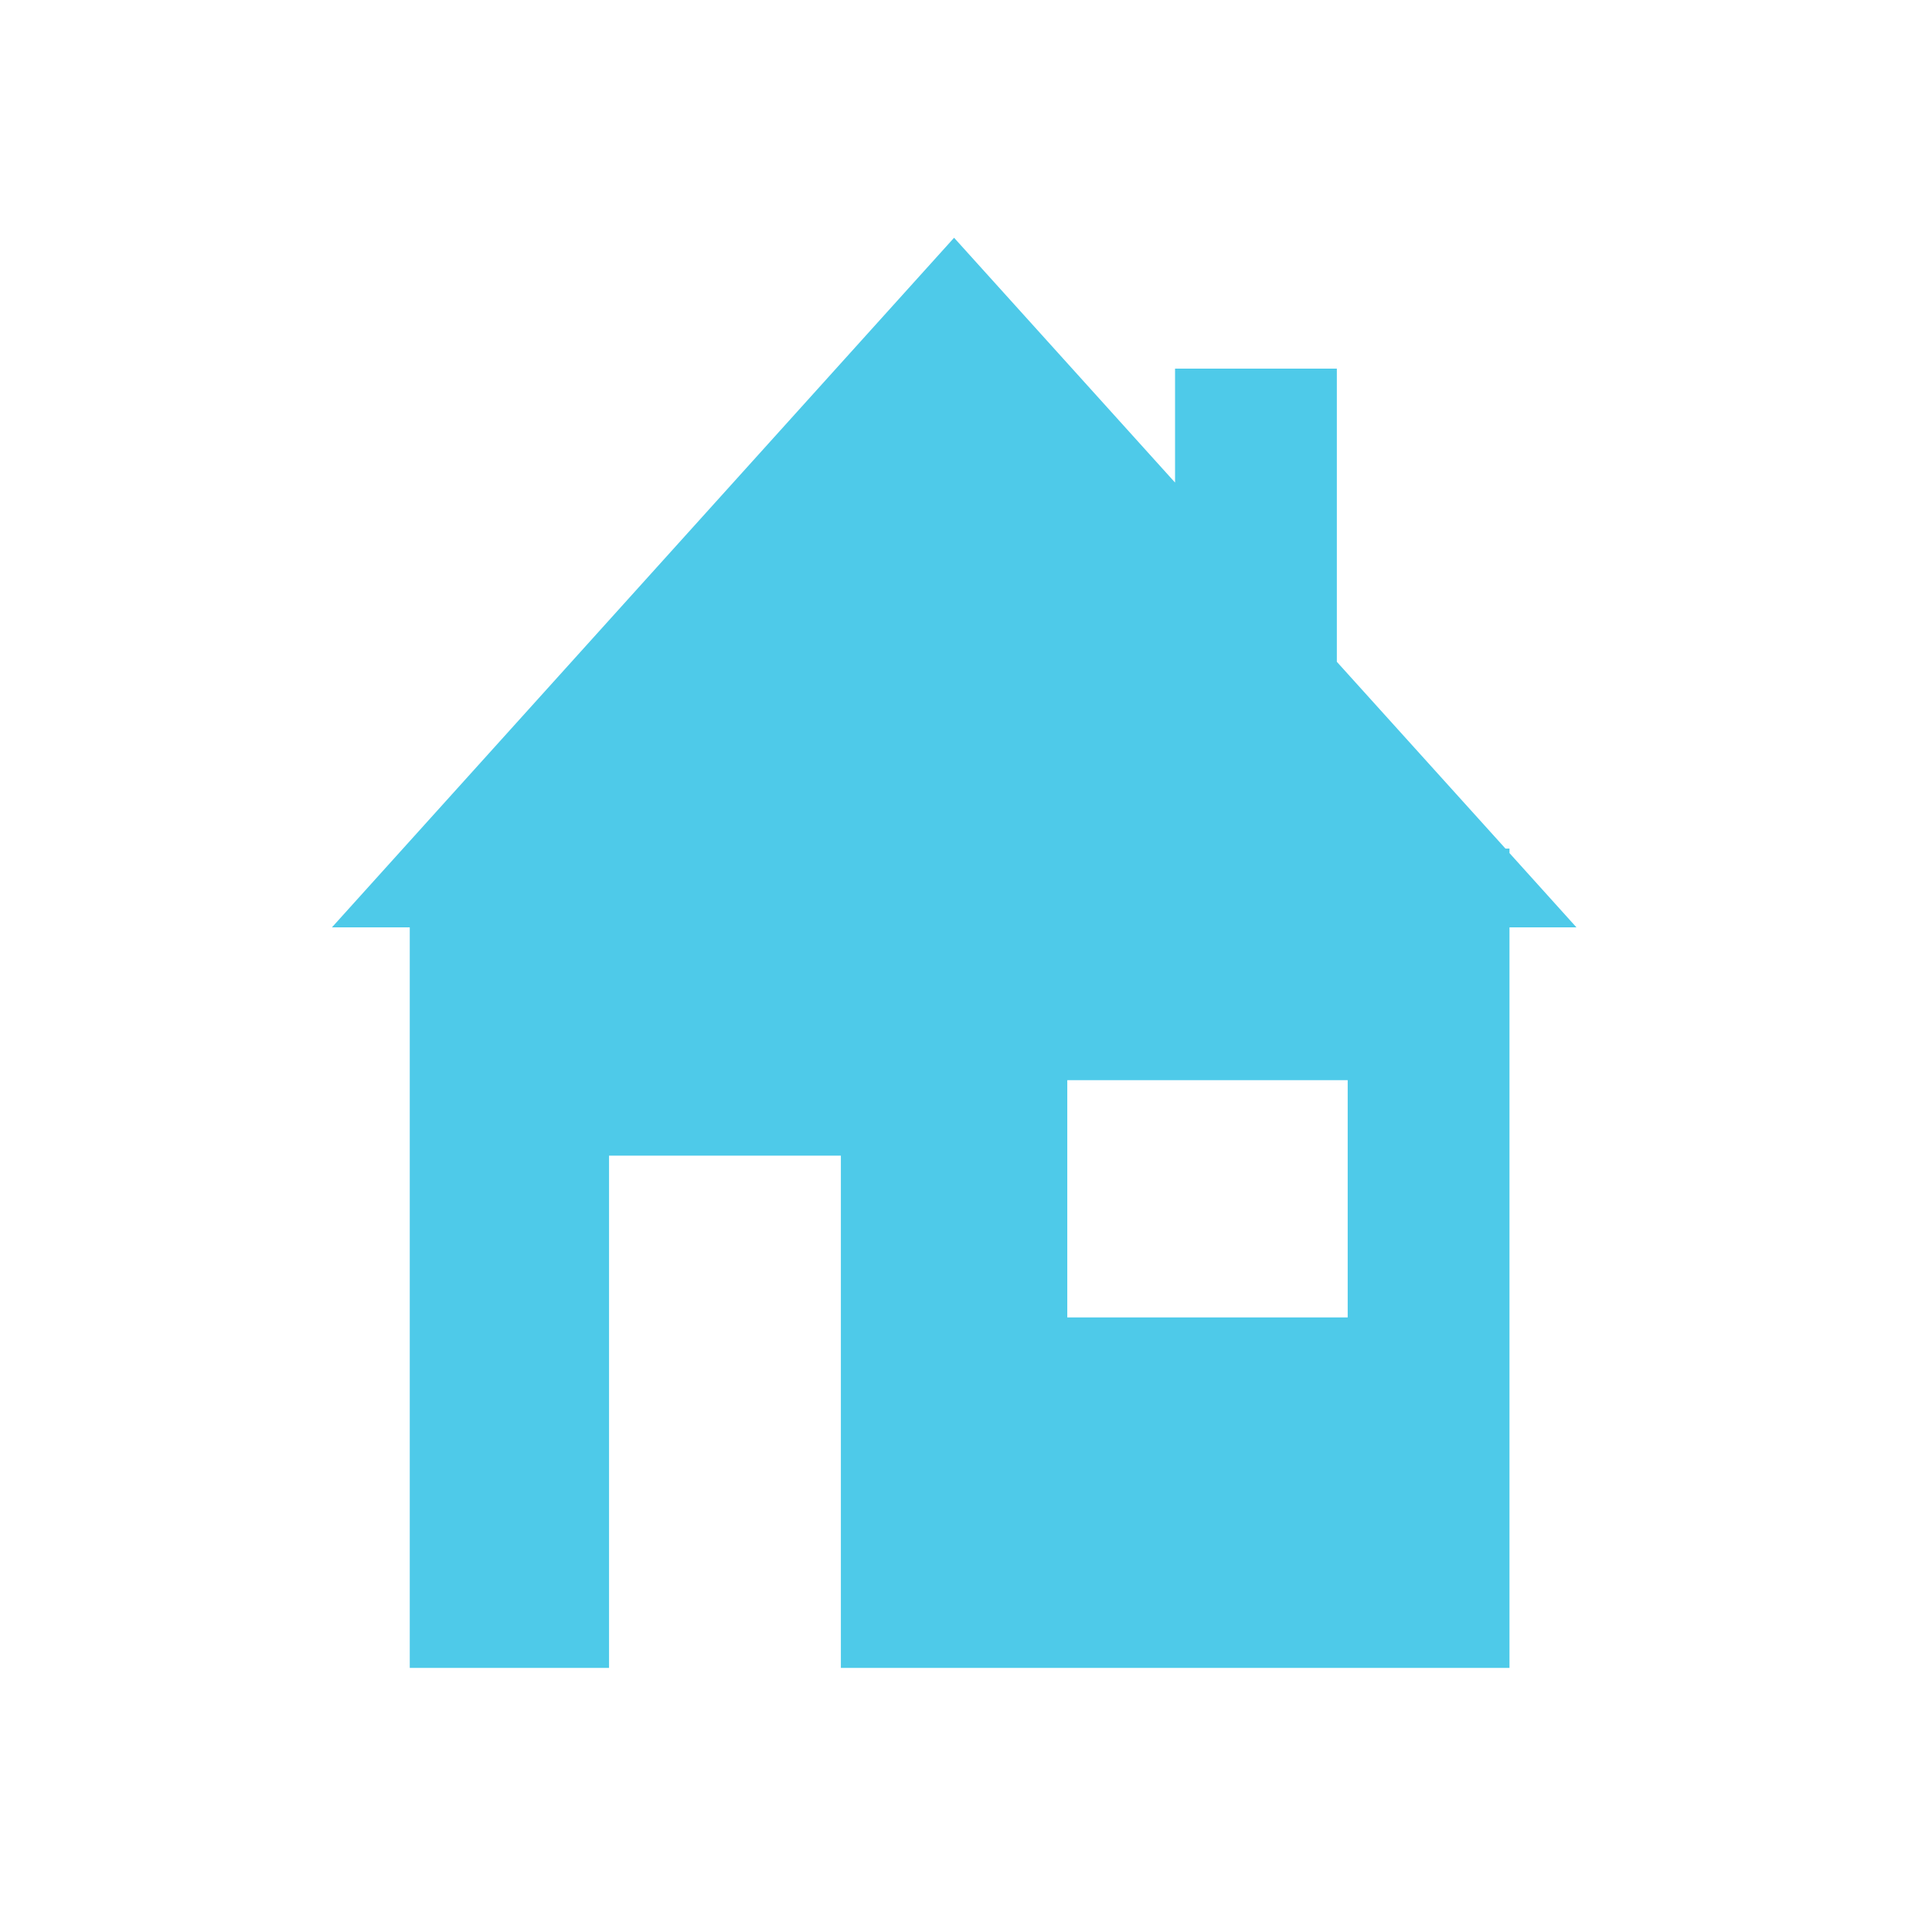
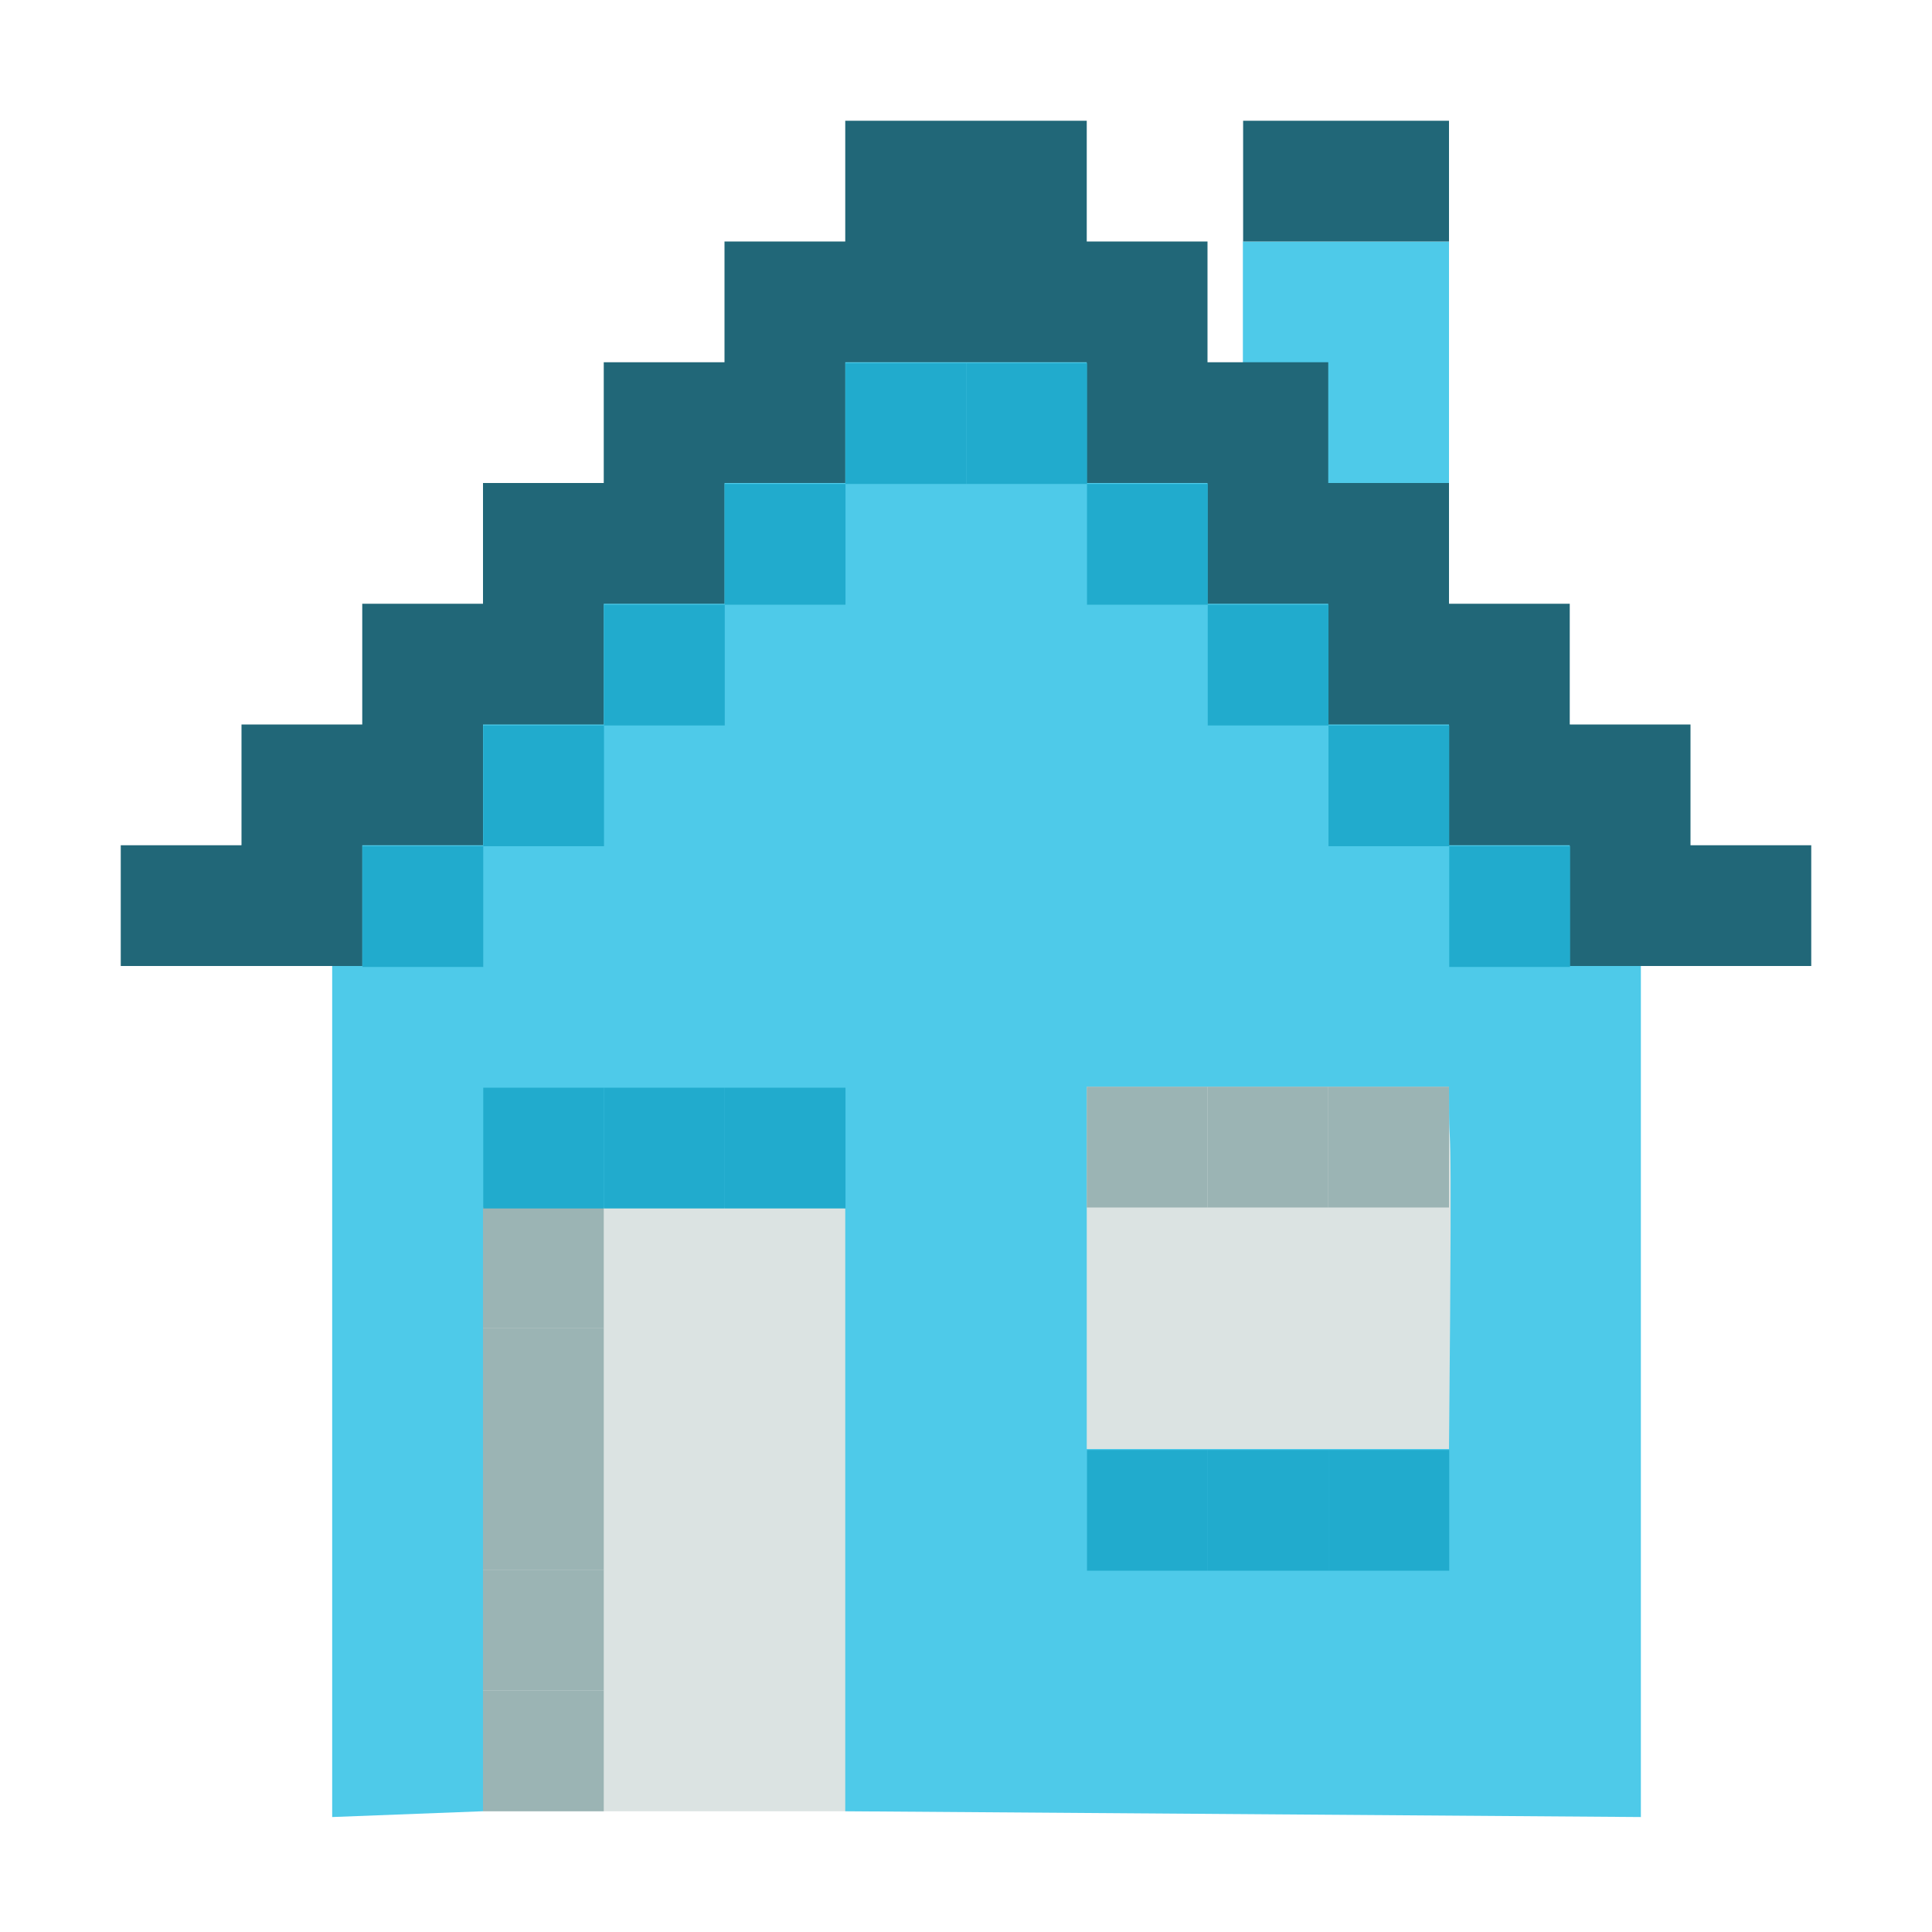
- <svg xmlns="http://www.w3.org/2000/svg" width="256" height="256" id="svg2" version="1.1">
+ <svg xmlns="http://www.w3.org/2000/svg" width="16" height="16" id="svg2" version="1.1">
  <defs id="defs4" />
-   <g id="layer1" transform="translate(0,-796.3622)">
-     <path style="fill:#4ecae9;fill-opacity:1;stroke:none" d="m 126.42,827.867 -82.437,91.375 10.312,0 0,98.125 26.406,0 0,-67.875 30.719,0 0,67.875 88.594,0 0,-98.125 8.875,0 -8.875,-9.844 0,-0.594 -0.531,0 -22.344,-24.75 0,-38.844 -21.438,0 0,15.094 -29.281,-32.438 z m 15,111.625 37.156,0 0,31.438 -37.156,0 0,-31.438 z" id="rect2985" />
+   <g id="layer1" transform="translate(0,-1036.362)">
+     <rect style="opacity:1;fill:#dbe3e2;fill-opacity:1;stroke:none;stroke-width:0.1;stroke-linecap:round;stroke-linejoin:round;stroke-miterlimit:4;stroke-dasharray:none;stroke-opacity:1;paint-order:fill markers stroke" id="rect1013" width="9" height="7" x="4" y="1044.362" />
+     <path style="fill:#4ecae9;fill-opacity:1;stroke:none;stroke-width:0.074" d="M 8.09,1037.718 2,1043.362 l 0.751,0.75 v 7.298 L 4,1051.362 v -5 h 3 v 5 l 6.589,0.048 v -7.298 h 0.66 l -0.66,-0.732 v -0.044 L 13,1042.362 l -1,-1 v -3 h -1.707 v 1.367 z M 9,1045.362 h 3 c -0.002,0.865 0.032,-0.422 0,3 H 9 Z" id="rect2985" />
+     <path style="opacity:1;fill:#216778;fill-opacity:1;stroke:none;stroke-width:0.1;stroke-linecap:round;stroke-linejoin:round;stroke-miterlimit:4;stroke-dasharray:none;stroke-opacity:1;paint-order:fill markers stroke" d="M 7 1 L 7 2 L 6 2 L 6 3 L 5 3 L 5 4 L 4 4 L 4 5 L 3 5 L 3 6 L 2 6 L 2 7 L 1 7 L 1 8 L 2 8 L 3 8 L 3 7 L 4 7 L 4 6 L 5 6 L 5 5 L 6 5 L 6 4 L 7 4 L 7 3 L 8 3 L 9 3 L 9 4 L 10 4 L 10 5 L 11 5 L 11 6 L 12 6 L 12 7 L 13 7 L 13 8 L 14 8 L 15 8 L 15 7 L 14 7 L 14 6 L 13 6 L 13 5 L 12 5 L 12 4 L 11 4 L 11 3 L 10 3 L 10 2 L 9 2 L 9 1 L 8 1 L 7 1 z " transform="translate(0,1036.362)" id="rect834" />
+     <rect style="opacity:1;fill:#9bb4b4;fill-opacity:1;stroke:none;stroke-width:3.647;stroke-miterlimit:4;stroke-dasharray:none;stroke-opacity:1" id="rect3151-6-6" width="1" height="1" x="9" y="1045.362" />
+     <rect style="opacity:1;fill:#9bb4b4;fill-opacity:1;stroke:none;stroke-width:3.647;stroke-miterlimit:4;stroke-dasharray:none;stroke-opacity:1" id="rect3151-6-1" width="1" height="1" x="10" y="1045.362" />
+     <rect style="opacity:1;fill:#9bb4b4;fill-opacity:1;stroke:none;stroke-width:3.647;stroke-miterlimit:4;stroke-dasharray:none;stroke-opacity:1" id="rect3151-6-2" width="1" height="1" x="11" y="1045.362" />
+     <rect style="opacity:1;fill:#9bb4b4;fill-opacity:1;stroke:none;stroke-width:3.647;stroke-miterlimit:4;stroke-dasharray:none;stroke-opacity:1" id="rect3151-6-9" width="1" height="1" x="4" y="1046.362" />
+     <rect style="opacity:1;fill:#9bb4b4;fill-opacity:1;stroke:none;stroke-width:3.647;stroke-miterlimit:4;stroke-dasharray:none;stroke-opacity:1" id="rect3151-6-4" width="1" height="1" x="4" y="1047.362" />
+     <rect style="opacity:1;fill:#9bb4b4;fill-opacity:1;stroke:none;stroke-width:3.647;stroke-miterlimit:4;stroke-dasharray:none;stroke-opacity:1" id="rect3151-6-7" width="1" height="1" x="4" y="1048.362" />
+     <rect style="opacity:1;fill:#9bb4b4;fill-opacity:1;stroke:none;stroke-width:3.647;stroke-miterlimit:4;stroke-dasharray:none;stroke-opacity:1" id="rect3151-6-8" width="1" height="1" x="4" y="1049.362" />
+     <rect style="opacity:1;fill:#9bb4b4;fill-opacity:1;stroke:none;stroke-width:3.647;stroke-miterlimit:4;stroke-dasharray:none;stroke-opacity:1" id="rect3151-6-45" width="1" height="1" x="4" y="1050.362" />
+     <path style="opacity:1;fill:#216778;fill-opacity:1;stroke:none;stroke-width:3.063;stroke-miterlimit:4;stroke-dasharray:none;stroke-opacity:1" d="M 10.295 1 L 10.295 2 L 11 2 L 12 2 L 12 1 L 11 1 L 10.295 1 z " transform="translate(0,1036.362)" id="rect3151-0" />
+     <rect style="opacity:1;fill:#21abcd;fill-opacity:1;stroke:none;stroke-width:3.647;stroke-miterlimit:4;stroke-dasharray:none;stroke-opacity:1" id="rect3151-6-1-6" width="1" height="1" x="7.002" y="1039.37" />
+     <rect style="opacity:1;fill:#21abcd;fill-opacity:1;stroke:none;stroke-width:3.647;stroke-miterlimit:4;stroke-dasharray:none;stroke-opacity:1" id="rect3151-6-1-6-1" width="1" height="1" x="8.002" y="1039.37" />
+     <rect style="opacity:1;fill:#21abcd;fill-opacity:1;stroke:none;stroke-width:3.647;stroke-miterlimit:4;stroke-dasharray:none;stroke-opacity:1" id="rect3151-6-1-6-0" width="1" height="1" x="9.002" y="1040.37" />
+     <rect style="opacity:1;fill:#21abcd;fill-opacity:1;stroke:none;stroke-width:3.647;stroke-miterlimit:4;stroke-dasharray:none;stroke-opacity:1" id="rect3151-6-1-6-6" width="1" height="1" x="10.002" y="1041.37" />
+     <rect style="opacity:1;fill:#21abcd;fill-opacity:1;stroke:none;stroke-width:3.647;stroke-miterlimit:4;stroke-dasharray:none;stroke-opacity:1" id="rect3151-6-1-6-3" width="1" height="1" x="11.002" y="1042.37" />
+     <rect style="opacity:1;fill:#21abcd;fill-opacity:1;stroke:none;stroke-width:3.647;stroke-miterlimit:4;stroke-dasharray:none;stroke-opacity:1" id="rect3151-6-1-6-2" width="1" height="1" x="12.002" y="1043.37" />
+     <rect style="opacity:1;fill:#21abcd;fill-opacity:1;stroke:none;stroke-width:3.647;stroke-miterlimit:4;stroke-dasharray:none;stroke-opacity:1" id="rect3151-6-1-6-06" width="1" height="1" x="6.002" y="1040.37" />
+     <rect style="opacity:1;fill:#21abcd;fill-opacity:1;stroke:none;stroke-width:3.647;stroke-miterlimit:4;stroke-dasharray:none;stroke-opacity:1" id="rect3151-6-1-6-15" width="1" height="1" x="5.002" y="1041.37" />
+     <rect style="opacity:1;fill:#21abcd;fill-opacity:1;stroke:none;stroke-width:3.647;stroke-miterlimit:4;stroke-dasharray:none;stroke-opacity:1" id="rect3151-6-1-6-5" width="1" height="1" x="4.002" y="1042.37" />
+     <rect style="opacity:1;fill:#21abcd;fill-opacity:1;stroke:none;stroke-width:3.647;stroke-miterlimit:4;stroke-dasharray:none;stroke-opacity:1" id="rect3151-6-1-6-4" width="1" height="1" x="3.002" y="1043.37" />
+     <rect style="opacity:1;fill:#21abcd;fill-opacity:1;stroke:none;stroke-width:3.647;stroke-miterlimit:4;stroke-dasharray:none;stroke-opacity:1" id="rect3151-6-1-6-14" width="1" height="1" x="4.002" y="1045.37" />
+     <rect style="opacity:1;fill:#21abcd;fill-opacity:1;stroke:none;stroke-width:3.647;stroke-miterlimit:4;stroke-dasharray:none;stroke-opacity:1" id="rect3151-6-1-6-9" width="1" height="1" x="5.002" y="1045.37" />
+     <rect style="opacity:1;fill:#21abcd;fill-opacity:1;stroke:none;stroke-width:3.647;stroke-miterlimit:4;stroke-dasharray:none;stroke-opacity:1" id="rect3151-6-1-6-20" width="1" height="1" x="6.002" y="1045.37" />
+     <rect style="opacity:1;fill:#21abcd;fill-opacity:1;stroke:none;stroke-width:3.647;stroke-miterlimit:4;stroke-dasharray:none;stroke-opacity:1" id="rect3151-6-1-6-68" width="1" height="1" x="9.002" y="1048.37" />
+     <rect style="opacity:1;fill:#21abcd;fill-opacity:1;stroke:none;stroke-width:3.647;stroke-miterlimit:4;stroke-dasharray:none;stroke-opacity:1" id="rect3151-6-1-6-92" width="1" height="1" x="10.002" y="1048.37" />
+     <rect style="opacity:1;fill:#21abcd;fill-opacity:1;stroke:none;stroke-width:3.647;stroke-miterlimit:4;stroke-dasharray:none;stroke-opacity:1" id="rect3151-6-1-6-66" width="1" height="1" x="11.002" y="1048.37" />
  </g>
</svg>
